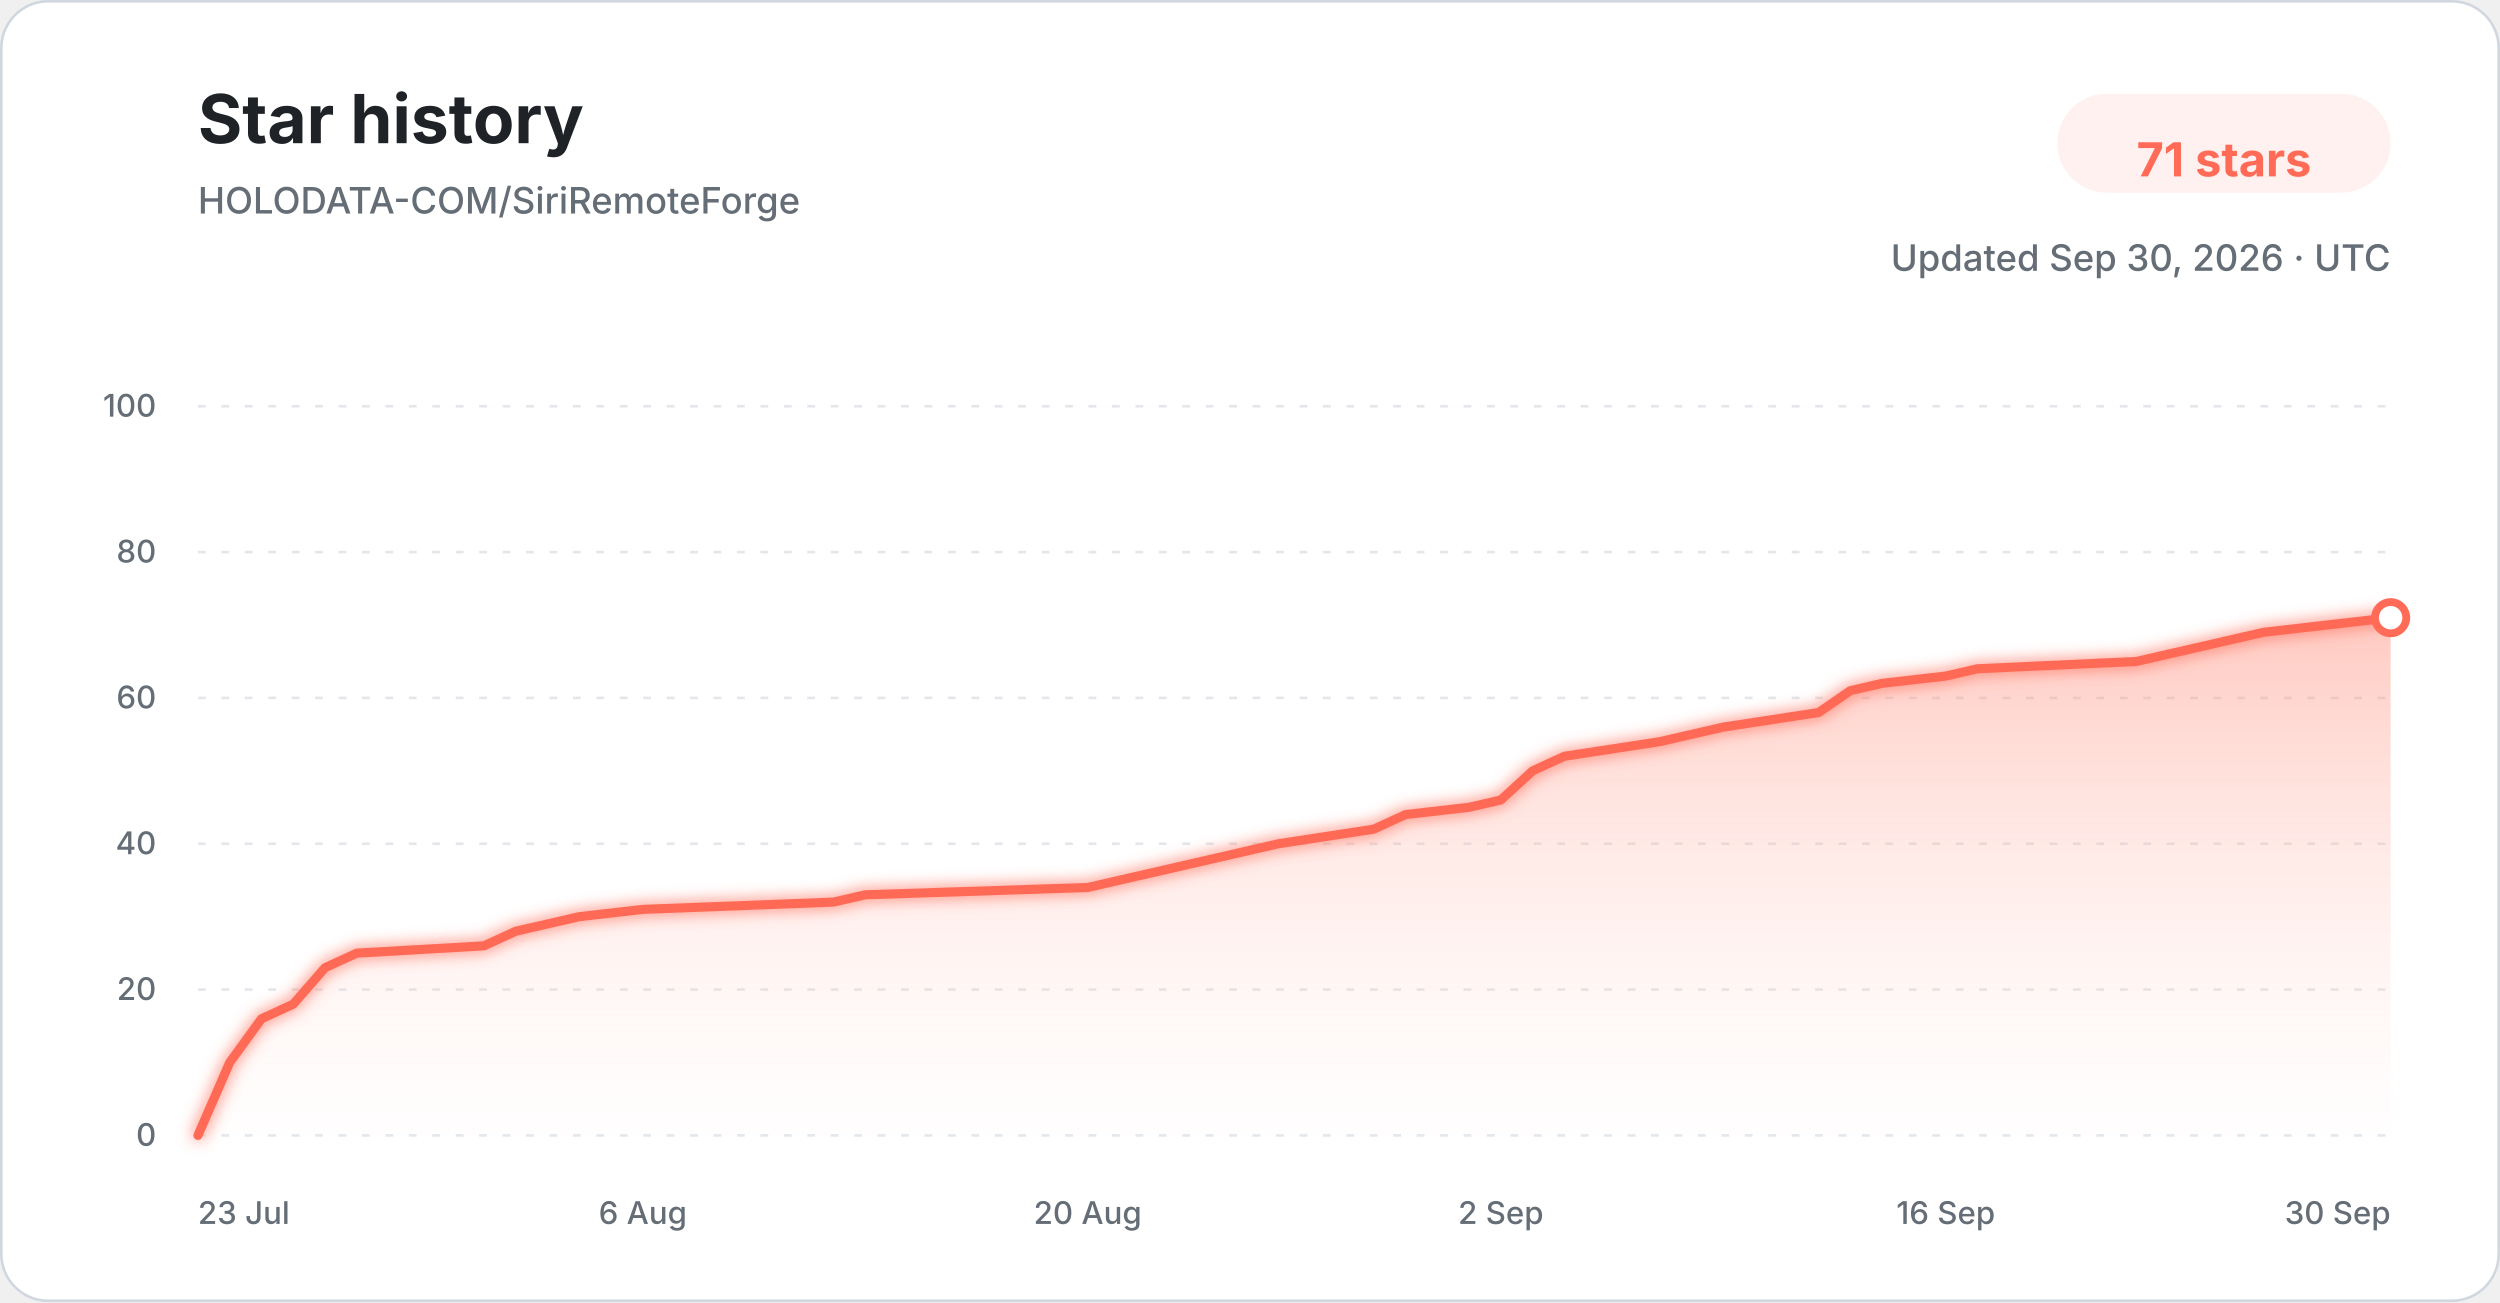
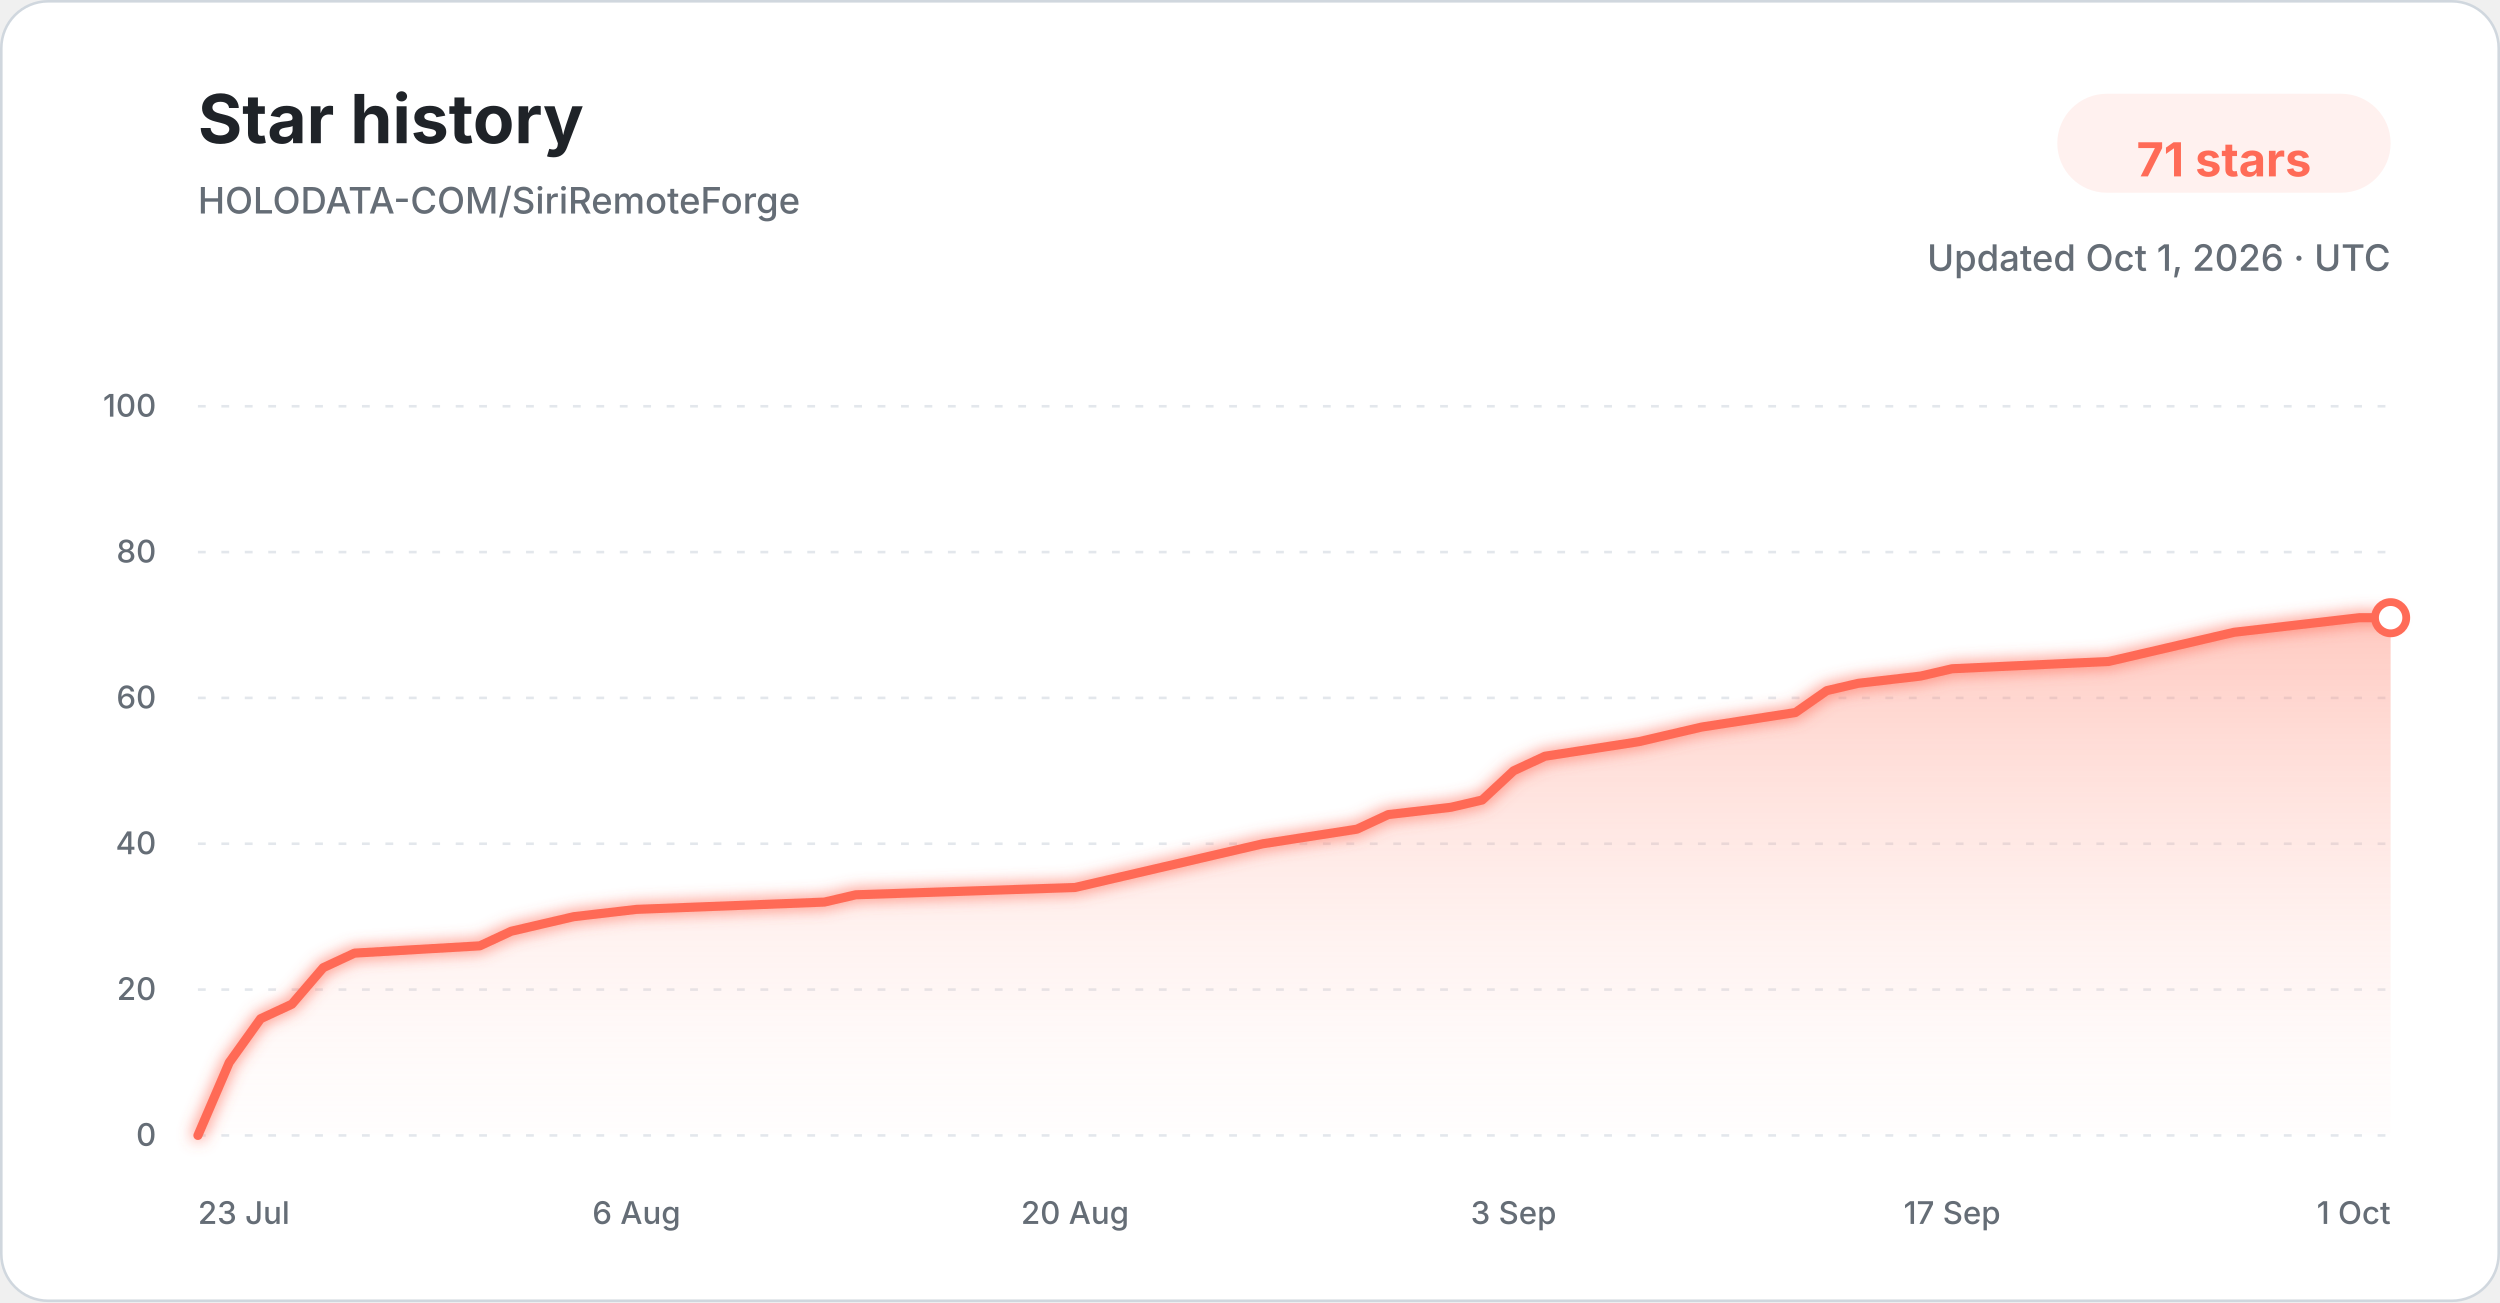
<svg xmlns="http://www.w3.org/2000/svg" width="960" height="500" viewBox="0 0 960 500" role="img" aria-labelledby="title description">
  <defs>
    <linearGradient id="star-area-light" x1="0" y1="0" x2="0" y2="1">
      <stop offset="0%" stop-color="#ff806b" stop-opacity="0.42" />
      <stop offset="100%" stop-color="#ffddd7" stop-opacity="0.04" />
    </linearGradient>
    <filter id="line-glow" x="-20%" y="-20%" width="140%" height="140%">
      <feGaussianBlur stdDeviation="3" result="blur" />
      <feMerge>
        <feMergeNode in="blur" />
        <feMergeNode in="SourceGraphic" />
      </feMerge>
    </filter>
  </defs>
  <style>
    .title { font: 700 26px -apple-system, BlinkMacSystemFont, "Segoe UI", sans-serif; fill: #1f2328; }
    .subtitle { font: 500 14px -apple-system, BlinkMacSystemFont, "Segoe UI", sans-serif; fill: #656d76; }
    .count { font: 700 18px -apple-system, BlinkMacSystemFont, "Segoe UI", sans-serif; fill: #ff6b57; }
    .tick { font: 500 12px -apple-system, BlinkMacSystemFont, "Segoe UI", sans-serif; fill: #656d76; }
    .grid { stroke: #d8dee4; stroke-width: 1; stroke-dasharray: 3 6; opacity: 0.72; }
  </style>
  <rect x="0.5" y="0.5" width="959" height="499" rx="18" fill="#ffffff" stroke="#d0d7de" />
  <text x="76" y="55" class="title">Star history</text>
  <text x="76" y="82" class="subtitle">HOLODATA-COM/SiriRemoteForge</text>
  <rect x="790" y="36" width="128" height="38" rx="19" fill="#fff1ef" />
  <text x="854" y="61" text-anchor="middle" dominant-baseline="middle" class="count">71 stars</text>
-   <text x="918" y="104" text-anchor="end" class="subtitle">Updated Sep 30, 2026 · UTC</text>
+   <text x="918" y="104" text-anchor="end" class="subtitle">Updated Oct 1, 2026 · UTC</text>
  <line x1="76" y1="436.00" x2="918" y2="436.00" class="grid" />
  <text x="60" y="440.00" text-anchor="end" class="tick">0</text>
  <line x1="76" y1="380.00" x2="918" y2="380.00" class="grid" />
  <text x="60" y="384.00" text-anchor="end" class="tick">20</text>
  <line x1="76" y1="324.00" x2="918" y2="324.00" class="grid" />
  <text x="60" y="328.00" text-anchor="end" class="tick">40</text>
  <line x1="76" y1="268.00" x2="918" y2="268.00" class="grid" />
  <text x="60" y="272.00" text-anchor="end" class="tick">60</text>
  <line x1="76" y1="212.00" x2="918" y2="212.00" class="grid" />
  <text x="60" y="216.00" text-anchor="end" class="tick">80</text>
  <line x1="76" y1="156.00" x2="918" y2="156.00" class="grid" />
  <text x="60" y="160.00" text-anchor="end" class="tick">100</text>
-   <path d="M 76.00 436.00 L 88.20 408.00 L 100.41 391.20 L 112.61 385.60 L 124.81 371.60 L 137.01 366.00 L 185.83 363.20 L 198.03 357.60 L 210.23 354.80 L 222.43 352.00 L 246.84 349.20 L 320.06 346.40 L 332.26 343.60 L 417.68 340.80 L 429.88 338.00 L 442.09 335.20 L 466.49 329.60 L 490.90 324.00 L 527.51 318.40 L 539.71 312.80 L 564.12 310.00 L 576.32 307.20 L 588.52 296.00 L 600.72 290.40 L 637.33 284.80 L 649.54 282.00 L 661.74 279.20 L 698.35 273.60 L 710.55 265.20 L 722.75 262.40 L 747.16 259.60 L 759.36 256.80 L 820.38 254.00 L 832.58 251.20 L 856.99 245.60 L 869.19 242.80 L 893.59 240.00 L 918.00 237.20 L 918.00 436.00 L 76.00 436.00 Z" fill="url(#star-area-light)" />
-   <path d="M 76.00 436.00 L 88.20 408.00 L 100.41 391.20 L 112.61 385.60 L 124.81 371.60 L 137.01 366.00 L 185.83 363.20 L 198.03 357.60 L 210.23 354.80 L 222.43 352.00 L 246.84 349.20 L 320.06 346.40 L 332.26 343.60 L 417.68 340.80 L 429.88 338.00 L 442.09 335.20 L 466.49 329.60 L 490.90 324.00 L 527.51 318.40 L 539.71 312.80 L 564.12 310.00 L 576.32 307.20 L 588.52 296.00 L 600.72 290.40 L 637.33 284.80 L 649.54 282.00 L 661.74 279.20 L 698.35 273.60 L 710.55 265.20 L 722.75 262.40 L 747.16 259.60 L 759.36 256.80 L 820.38 254.00 L 832.58 251.20 L 856.99 245.60 L 869.19 242.80 L 893.59 240.00 L 918.00 237.20" fill="none" stroke="#ff6b57" stroke-width="3.5" stroke-linecap="round" stroke-linejoin="round" filter="url(#line-glow)" />
+   <path d="M 76.00 436.00 L 88.03 408.00 L 100.06 391.20 L 112.09 385.60 L 124.11 371.60 L 136.14 366.00 L 184.26 363.20 L 196.29 357.60 L 208.31 354.80 L 220.34 352.00 L 244.40 349.20 L 316.57 346.40 L 328.60 343.60 L 412.80 340.80 L 424.83 338.00 L 436.86 335.20 L 460.91 329.60 L 484.97 324.00 L 521.06 318.40 L 533.09 312.80 L 557.14 310.00 L 569.17 307.20 L 581.20 296.00 L 593.23 290.40 L 629.31 284.80 L 641.34 282.00 L 653.37 279.20 L 689.46 273.60 L 701.49 265.20 L 713.51 262.40 L 737.57 259.60 L 749.60 256.80 L 809.74 254.00 L 821.77 251.20 L 845.83 245.60 L 857.86 242.80 L 881.91 240.00 L 905.97 237.20 L 918.00 237.20 L 918.00 436.00 L 76.00 436.00 Z" fill="url(#star-area-light)" />
+   <path d="M 76.00 436.00 L 88.03 408.00 L 100.06 391.20 L 112.09 385.60 L 124.11 371.60 L 136.14 366.00 L 184.26 363.20 L 196.29 357.60 L 208.31 354.80 L 220.34 352.00 L 244.40 349.20 L 316.57 346.40 L 328.60 343.60 L 412.80 340.80 L 424.83 338.00 L 436.86 335.20 L 460.91 329.60 L 484.97 324.00 L 521.06 318.40 L 533.09 312.80 L 557.14 310.00 L 569.17 307.20 L 581.20 296.00 L 593.23 290.40 L 629.31 284.80 L 641.34 282.00 L 653.37 279.20 L 689.46 273.60 L 701.49 265.20 L 713.51 262.40 L 737.57 259.60 L 749.60 256.80 L 809.74 254.00 L 821.77 251.20 L 845.83 245.60 L 857.86 242.80 L 881.91 240.00 L 905.97 237.20 L 918.00 237.20" fill="none" stroke="#ff6b57" stroke-width="3.5" stroke-linecap="round" stroke-linejoin="round" filter="url(#line-glow)" />
  <circle cx="918.00" cy="237.20" r="6" fill="#ffffff" stroke="#ff6b57" stroke-width="3" />
  <text x="76.00" y="470" text-anchor="start" class="tick">23 Jul</text>
-   <text x="246.84" y="470" text-anchor="middle" class="tick">6 Aug</text>
-   <text x="417.68" y="470" text-anchor="middle" class="tick">20 Aug</text>
-   <text x="576.32" y="470" text-anchor="middle" class="tick">2 Sep</text>
-   <text x="747.16" y="470" text-anchor="middle" class="tick">16 Sep</text>
-   <text x="918.00" y="470" text-anchor="end" class="tick">30 Sep</text>
+   <text x="244.40" y="470" text-anchor="middle" class="tick">6 Aug</text>
+   <text x="412.80" y="470" text-anchor="middle" class="tick">20 Aug</text>
+   <text x="581.20" y="470" text-anchor="middle" class="tick">3 Sep</text>
+   <text x="749.60" y="470" text-anchor="middle" class="tick">17 Sep</text>
+   <text x="918.00" y="470" text-anchor="end" class="tick">1 Oct</text>
</svg>
